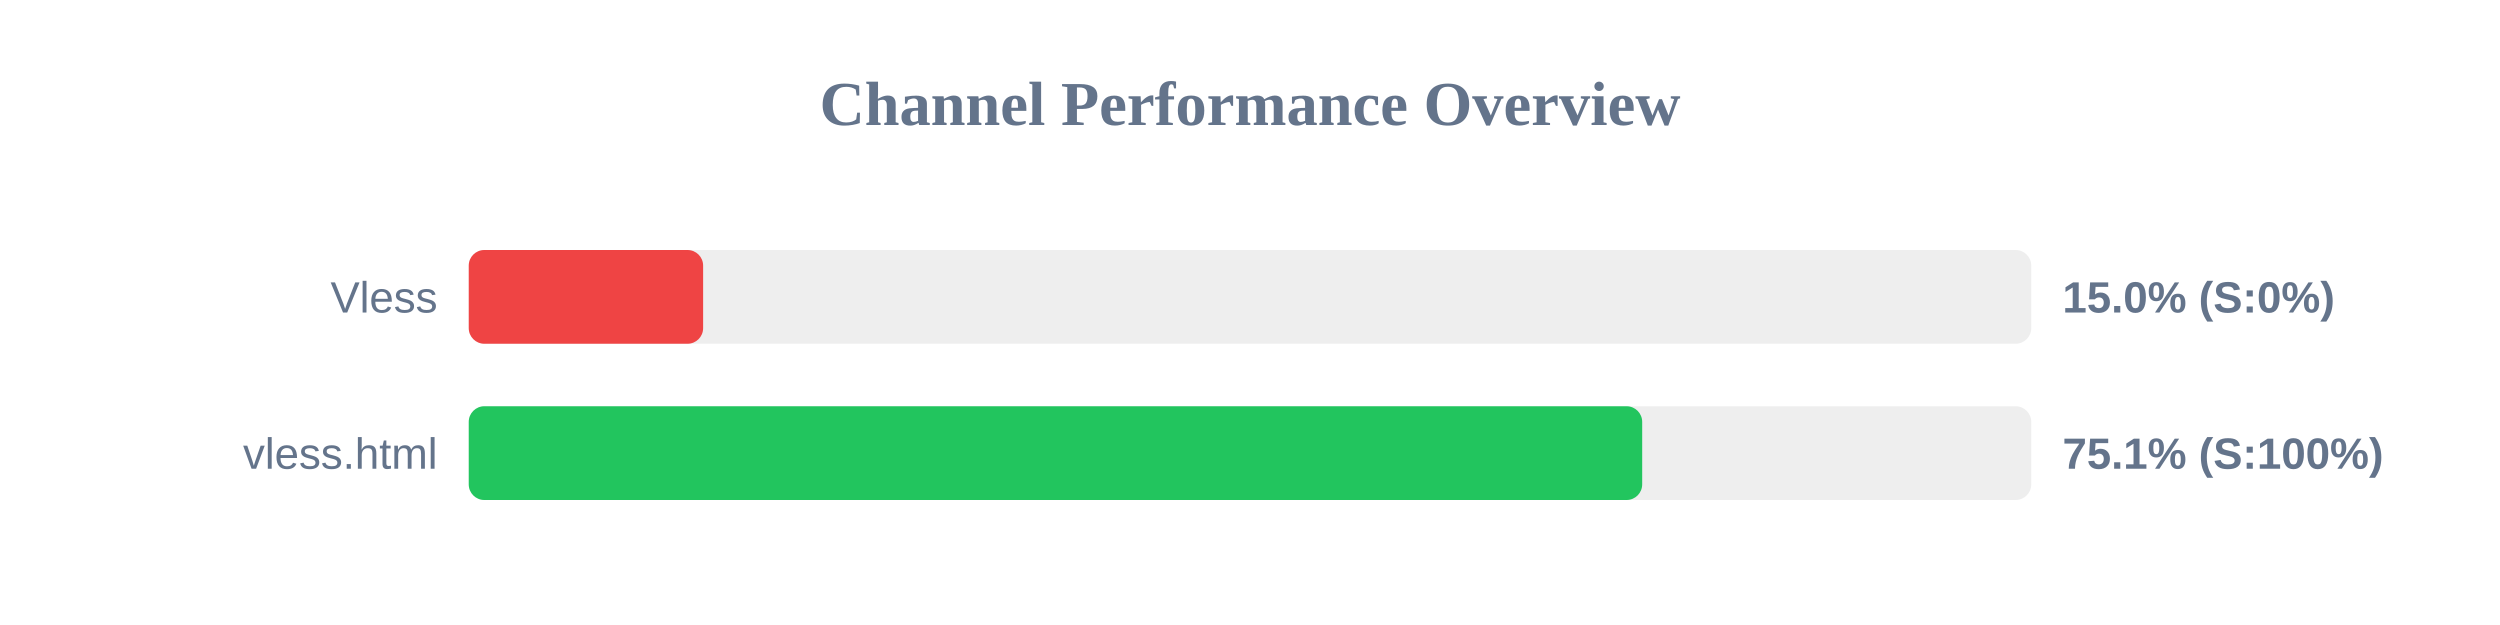
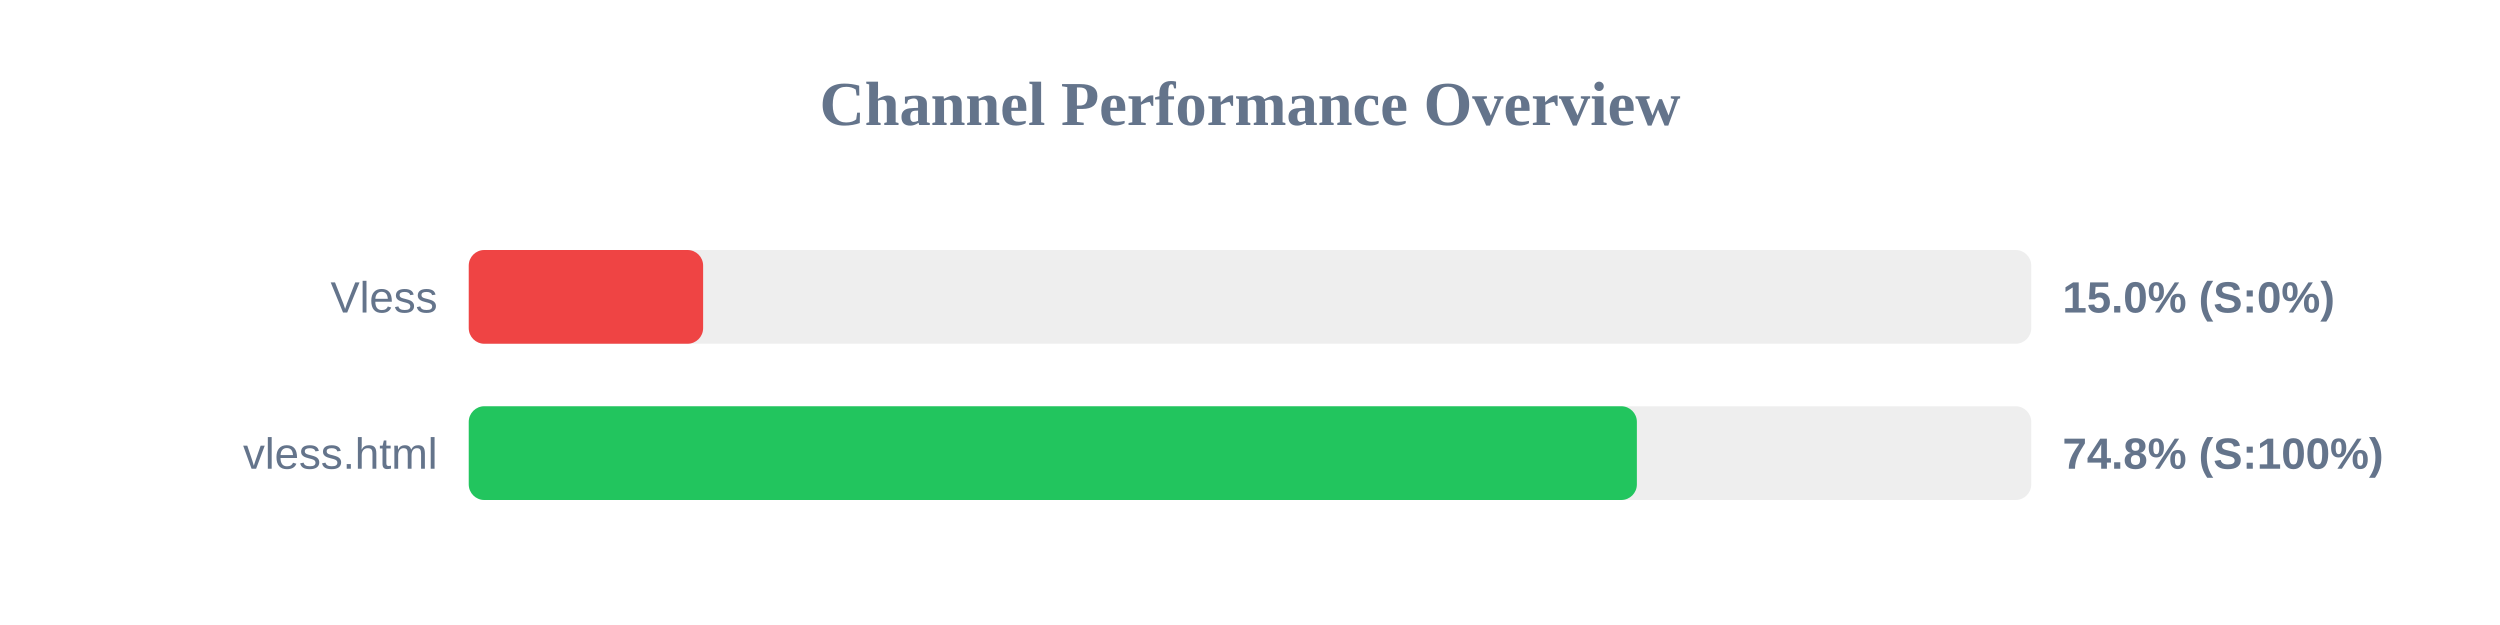
<svg xmlns="http://www.w3.org/2000/svg" width="800" height="200" version="1.1">
  <style>
        .row { font: 14px Arial; fill: #64748b; }
        .score { font: bold 14px Arial; fill: #64748b; }
    </style>
  <text x="400" y="40" text-anchor="middle" font-size="20px" font-weight="bold" fill="#64748b">Channel Performance Overview</text>
  <rect x="150" y="80" width="500" height="30" fill="#eee" rx="5" />
  <rect x="150" y="80" width="75.0" height="30" fill="#ef4444" rx="5" />
  <text x="140" y="100" text-anchor="end" class="row">Vless</text>
  <text x="660" y="100" text-anchor="start" class="score">15.0% (S:0%)</text>
  <rect x="150" y="130" width="500" height="30" fill="#eee" rx="5" />
-   <rect x="150" y="130" width="375.5" height="30" fill="#22c55e" rx="5" />
+   <rect x="150" y="130" width="373.8" height="30" fill="#22c55e" rx="5" />
  <text x="140" y="150" text-anchor="end" class="row">vless.html</text>
-   <text x="660" y="150" text-anchor="start" class="score">75.1% (S:100%)</text>
+   <text x="660" y="150" text-anchor="start" class="score">74.8% (S:100%)</text>
</svg>
